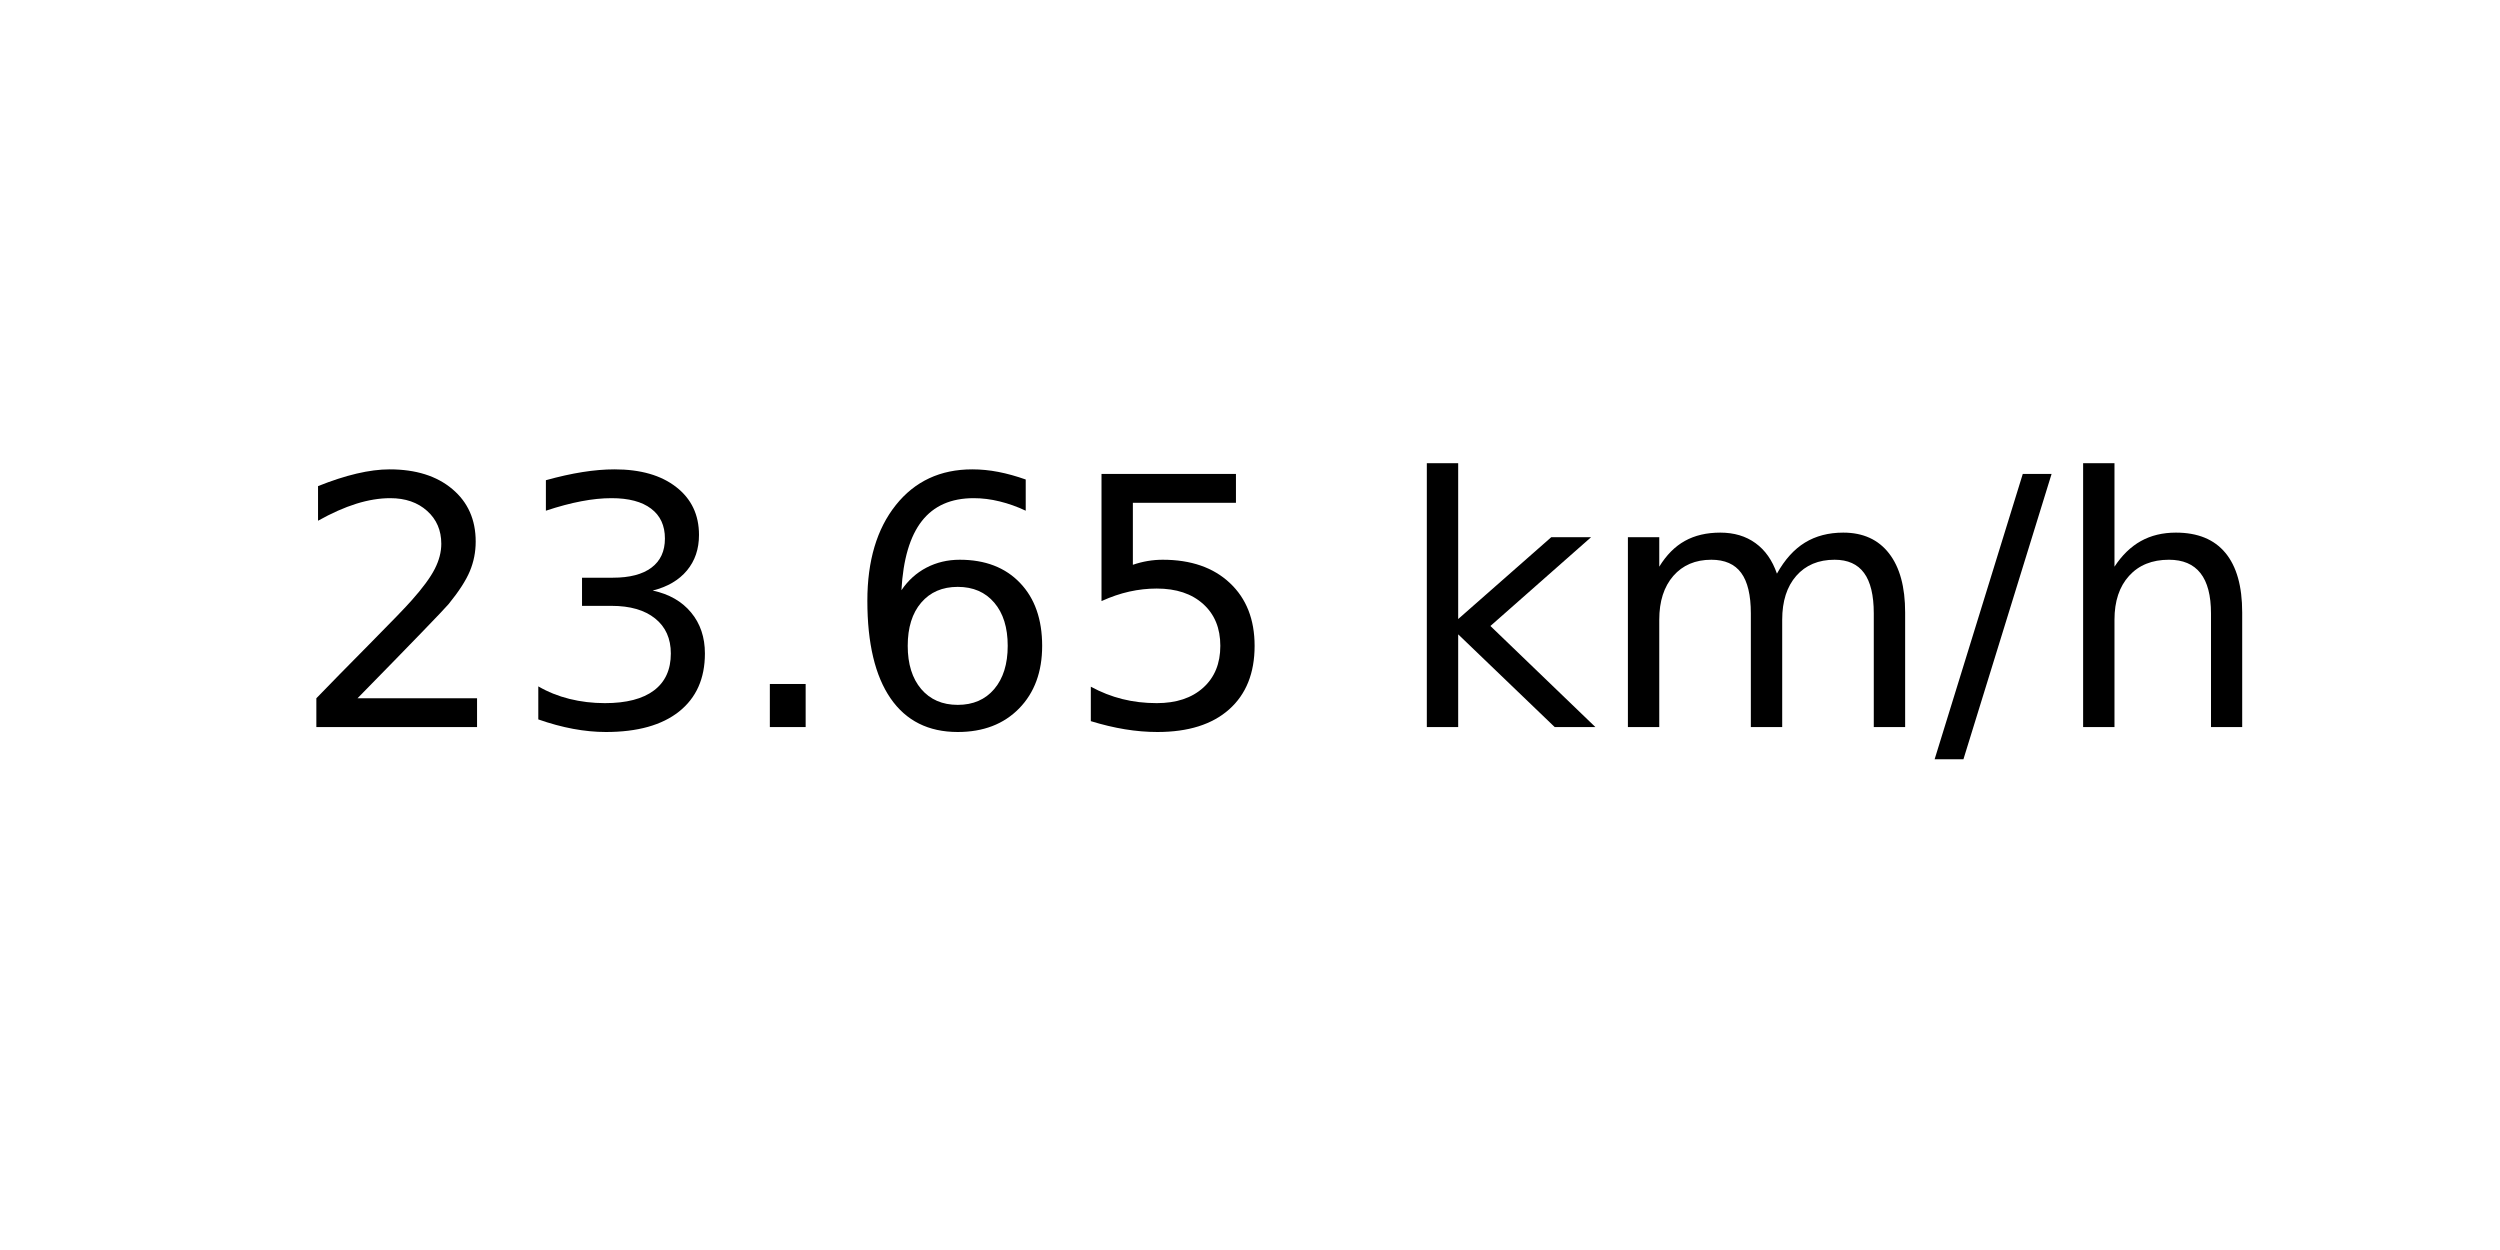
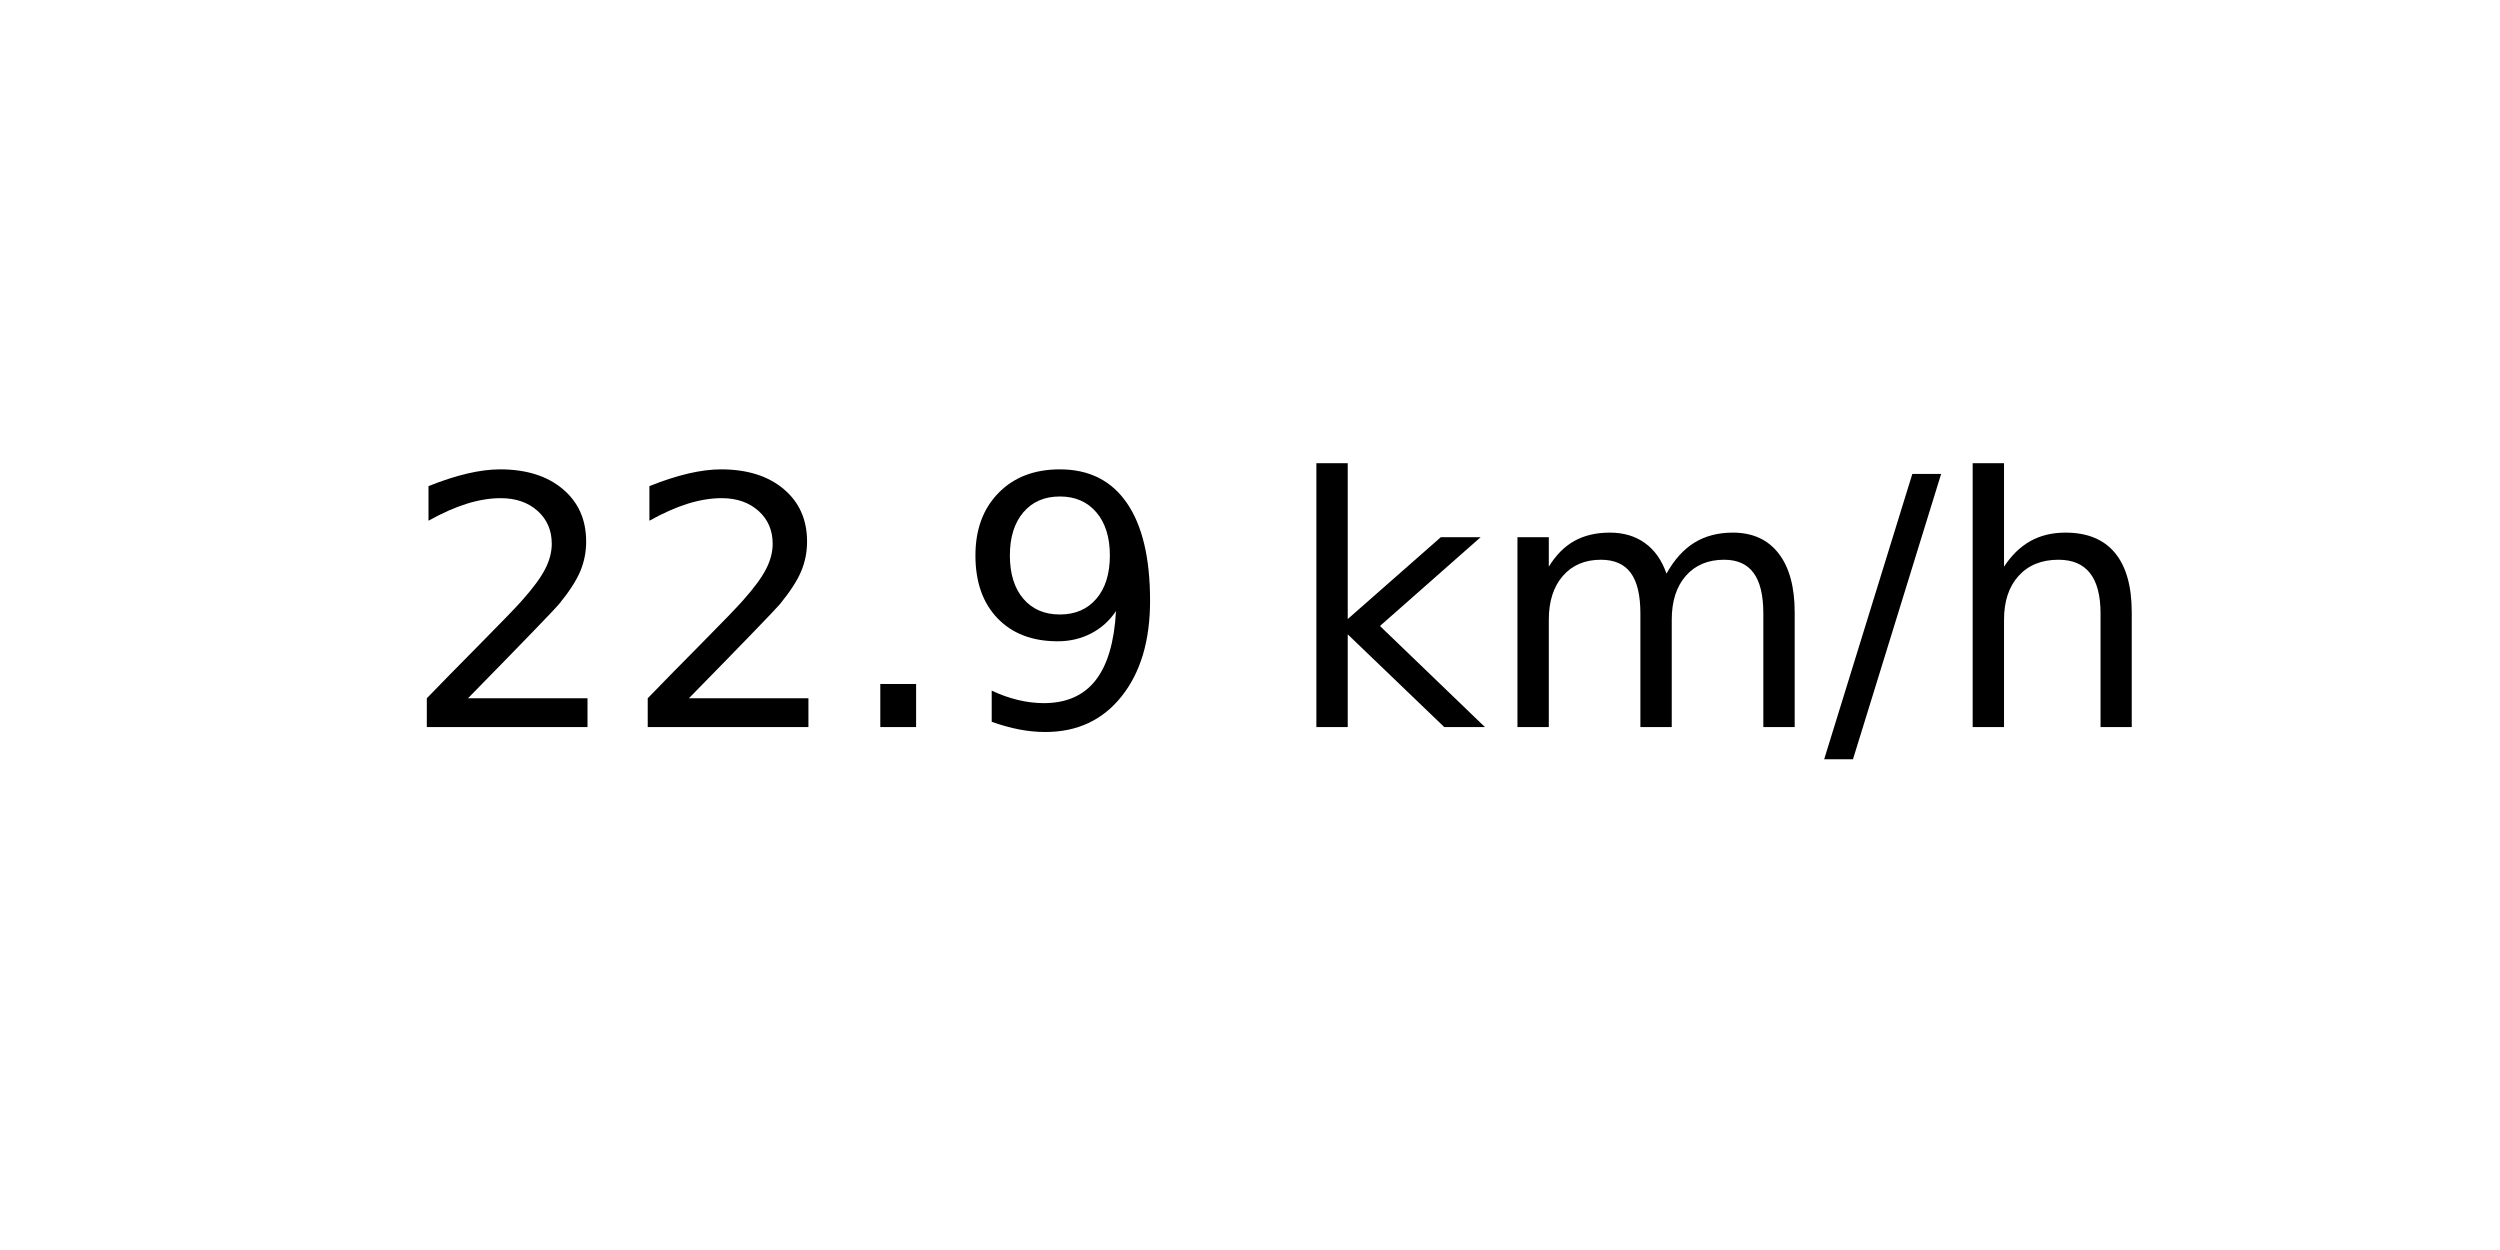
<svg xmlns="http://www.w3.org/2000/svg" xmlns:xlink="http://www.w3.org/1999/xlink" width="72pt" height="36pt" viewBox="0 0 72 36" version="1.1">
  <defs>
    <style type="text/css">*{stroke-linejoin: round; stroke-linecap: butt}</style>
  </defs>
  <g id="figure_1">
    <g id="axes_1">
      <g id="text_1">
-         <g transform="translate(8.378125 20.93937) scale(0.1 -0.1)">
+         <g transform="translate(11.55937 20.93937) scale(0.1 -0.1)">
          <defs>
            <path id="DejaVuSans-32" d="M 1228 531  L 3431 531  L 3431 0  L 469 0  L 469 531  Q 828 903 1448 1529  Q 2069 2156 2228 2338  Q 2531 2678 2651 2914  Q 2772 3150 2772 3378  Q 2772 3750 2511 3984  Q 2250 4219 1831 4219  Q 1534 4219 1204 4116  Q 875 4013 500 3803  L 500 4441  Q 881 4594 1212 4672  Q 1544 4750 1819 4750  Q 2544 4750 2975 4387  Q 3406 4025 3406 3419  Q 3406 3131 3298 2873  Q 3191 2616 2906 2266  Q 2828 2175 2409 1742  Q 1991 1309 1228 531  z " transform="scale(0.015625)" />
-             <path id="DejaVuSans-33" d="M 2597 2516  Q 3050 2419 3304 2112  Q 3559 1806 3559 1356  Q 3559 666 3084 287  Q 2609 -91 1734 -91  Q 1441 -91 1130 -33  Q 819 25 488 141  L 488 750  Q 750 597 1062 519  Q 1375 441 1716 441  Q 2309 441 2620 675  Q 2931 909 2931 1356  Q 2931 1769 2642 2001  Q 2353 2234 1838 2234  L 1294 2234  L 1294 2753  L 1863 2753  Q 2328 2753 2575 2939  Q 2822 3125 2822 3475  Q 2822 3834 2567 4026  Q 2313 4219 1838 4219  Q 1578 4219 1281 4162  Q 984 4106 628 3988  L 628 4550  Q 988 4650 1302 4700  Q 1616 4750 1894 4750  Q 2613 4750 3031 4423  Q 3450 4097 3450 3541  Q 3450 3153 3228 2886  Q 3006 2619 2597 2516  z " transform="scale(0.015625)" />
            <path id="DejaVuSans-2e" d="M 684 794  L 1344 794  L 1344 0  L 684 0  L 684 794  z " transform="scale(0.015625)" />
-             <path id="DejaVuSans-36" d="M 2113 2584  Q 1688 2584 1439 2293  Q 1191 2003 1191 1497  Q 1191 994 1439 701  Q 1688 409 2113 409  Q 2538 409 2786 701  Q 3034 994 3034 1497  Q 3034 2003 2786 2293  Q 2538 2584 2113 2584  z M 3366 4563  L 3366 3988  Q 3128 4100 2886 4159  Q 2644 4219 2406 4219  Q 1781 4219 1451 3797  Q 1122 3375 1075 2522  Q 1259 2794 1537 2939  Q 1816 3084 2150 3084  Q 2853 3084 3261 2657  Q 3669 2231 3669 1497  Q 3669 778 3244 343  Q 2819 -91 2113 -91  Q 1303 -91 875 529  Q 447 1150 447 2328  Q 447 3434 972 4092  Q 1497 4750 2381 4750  Q 2619 4750 2861 4703  Q 3103 4656 3366 4563  z " transform="scale(0.015625)" />
-             <path id="DejaVuSans-35" d="M 691 4666  L 3169 4666  L 3169 4134  L 1269 4134  L 1269 2991  Q 1406 3038 1543 3061  Q 1681 3084 1819 3084  Q 2600 3084 3056 2656  Q 3513 2228 3513 1497  Q 3513 744 3044 326  Q 2575 -91 1722 -91  Q 1428 -91 1123 -41  Q 819 9 494 109  L 494 744  Q 775 591 1075 516  Q 1375 441 1709 441  Q 2250 441 2565 725  Q 2881 1009 2881 1497  Q 2881 1984 2565 2268  Q 2250 2553 1709 2553  Q 1456 2553 1204 2497  Q 953 2441 691 2322  L 691 4666  z " transform="scale(0.015625)" />
+             <path id="DejaVuSans-39" d="M 703 97  L 703 672  Q 941 559 1184 500  Q 1428 441 1663 441  Q 2288 441 2617 861  Q 2947 1281 2994 2138  Q 2813 1869 2534 1725  Q 2256 1581 1919 1581  Q 1219 1581 811 2004  Q 403 2428 403 3163  Q 403 3881 828 4315  Q 1253 4750 1959 4750  Q 2769 4750 3195 4129  Q 3622 3509 3622 2328  Q 3622 1225 3098 567  Q 2575 -91 1691 -91  Q 1453 -91 1209 -44  Q 966 3 703 97  z M 1959 2075  Q 2384 2075 2632 2365  Q 2881 2656 2881 3163  Q 2881 3666 2632 3958  Q 2384 4250 1959 4250  Q 1534 4250 1286 3958  Q 1038 3666 1038 3163  Q 1038 2656 1286 2365  Q 1534 2075 1959 2075  z " transform="scale(0.015625)" />
            <path id="DejaVuSans-20" transform="scale(0.015625)" />
            <path id="DejaVuSans-6b" d="M 581 4863  L 1159 4863  L 1159 1991  L 2875 3500  L 3609 3500  L 1753 1863  L 3688 0  L 2938 0  L 1159 1709  L 1159 0  L 581 0  L 581 4863  z " transform="scale(0.015625)" />
            <path id="DejaVuSans-6d" d="M 3328 2828  Q 3544 3216 3844 3400  Q 4144 3584 4550 3584  Q 5097 3584 5394 3201  Q 5691 2819 5691 2113  L 5691 0  L 5113 0  L 5113 2094  Q 5113 2597 4934 2840  Q 4756 3084 4391 3084  Q 3944 3084 3684 2787  Q 3425 2491 3425 1978  L 3425 0  L 2847 0  L 2847 2094  Q 2847 2600 2669 2842  Q 2491 3084 2119 3084  Q 1678 3084 1418 2786  Q 1159 2488 1159 1978  L 1159 0  L 581 0  L 581 3500  L 1159 3500  L 1159 2956  Q 1356 3278 1631 3431  Q 1906 3584 2284 3584  Q 2666 3584 2933 3390  Q 3200 3197 3328 2828  z " transform="scale(0.015625)" />
            <path id="DejaVuSans-2f" d="M 1625 4666  L 2156 4666  L 531 -594  L 0 -594  L 1625 4666  z " transform="scale(0.015625)" />
            <path id="DejaVuSans-68" d="M 3513 2113  L 3513 0  L 2938 0  L 2938 2094  Q 2938 2591 2744 2837  Q 2550 3084 2163 3084  Q 1697 3084 1428 2787  Q 1159 2491 1159 1978  L 1159 0  L 581 0  L 581 4863  L 1159 4863  L 1159 2956  Q 1366 3272 1645 3428  Q 1925 3584 2291 3584  Q 2894 3584 3203 3211  Q 3513 2838 3513 2113  z " transform="scale(0.015625)" />
          </defs>
          <use xlink:href="#DejaVuSans-32" />
-           <use xlink:href="#DejaVuSans-33" x="63.623" />
+           <use xlink:href="#DejaVuSans-32" x="63.623" />
          <use xlink:href="#DejaVuSans-2e" x="127.246" />
-           <use xlink:href="#DejaVuSans-36" x="159.033" />
-           <use xlink:href="#DejaVuSans-35" x="222.656" />
-           <use xlink:href="#DejaVuSans-20" x="286.279" />
-           <use xlink:href="#DejaVuSans-6b" x="318.066" />
-           <use xlink:href="#DejaVuSans-6d" x="375.977" />
-           <use xlink:href="#DejaVuSans-2f" x="473.389" />
-           <use xlink:href="#DejaVuSans-68" x="507.08" />
+           <use xlink:href="#DejaVuSans-39" x="159.033" />
+           <use xlink:href="#DejaVuSans-20" x="222.656" />
+           <use xlink:href="#DejaVuSans-6b" x="254.443" />
+           <use xlink:href="#DejaVuSans-6d" x="312.354" />
+           <use xlink:href="#DejaVuSans-2f" x="409.766" />
+           <use xlink:href="#DejaVuSans-68" x="443.457" />
        </g>
      </g>
    </g>
  </g>
</svg>
